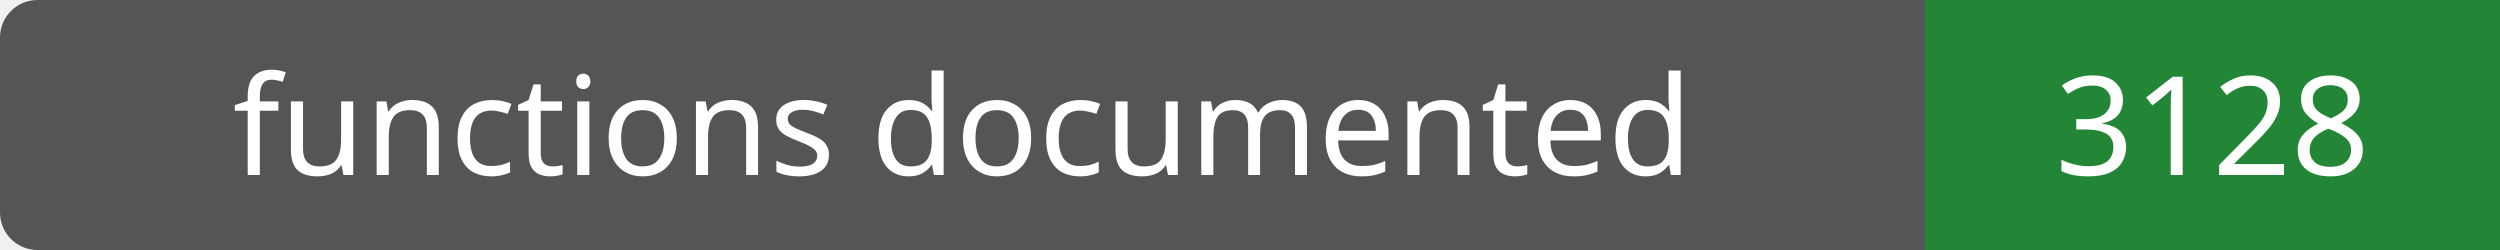
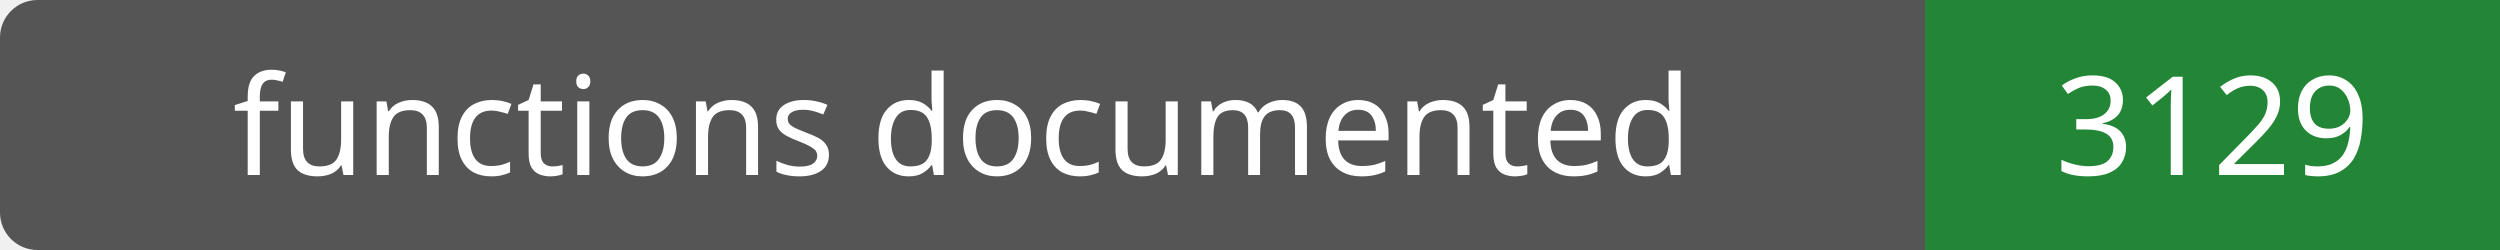
- <svg xmlns="http://www.w3.org/2000/svg" width="200" height="20" role="img" aria-label="functions documented: 3128">
+ <svg xmlns="http://www.w3.org/2000/svg" width="200" height="20" role="img" aria-label="functions documented: 3129">
  <rect width="200" height="20" rx="3" fill="#555" />
  <path fill="#238636" d="M154 0h46v20H154z" />
  <g fill="#fff" text-anchor="middle" font-family="Verdana,sans-serif" font-size="11">
    <text x="77.0" y="14">functions documented</text>
-     <text x="177.0" y="14">3128</text>
+     <text x="177.0" y="14">3129</text>
  </g>
</svg>
